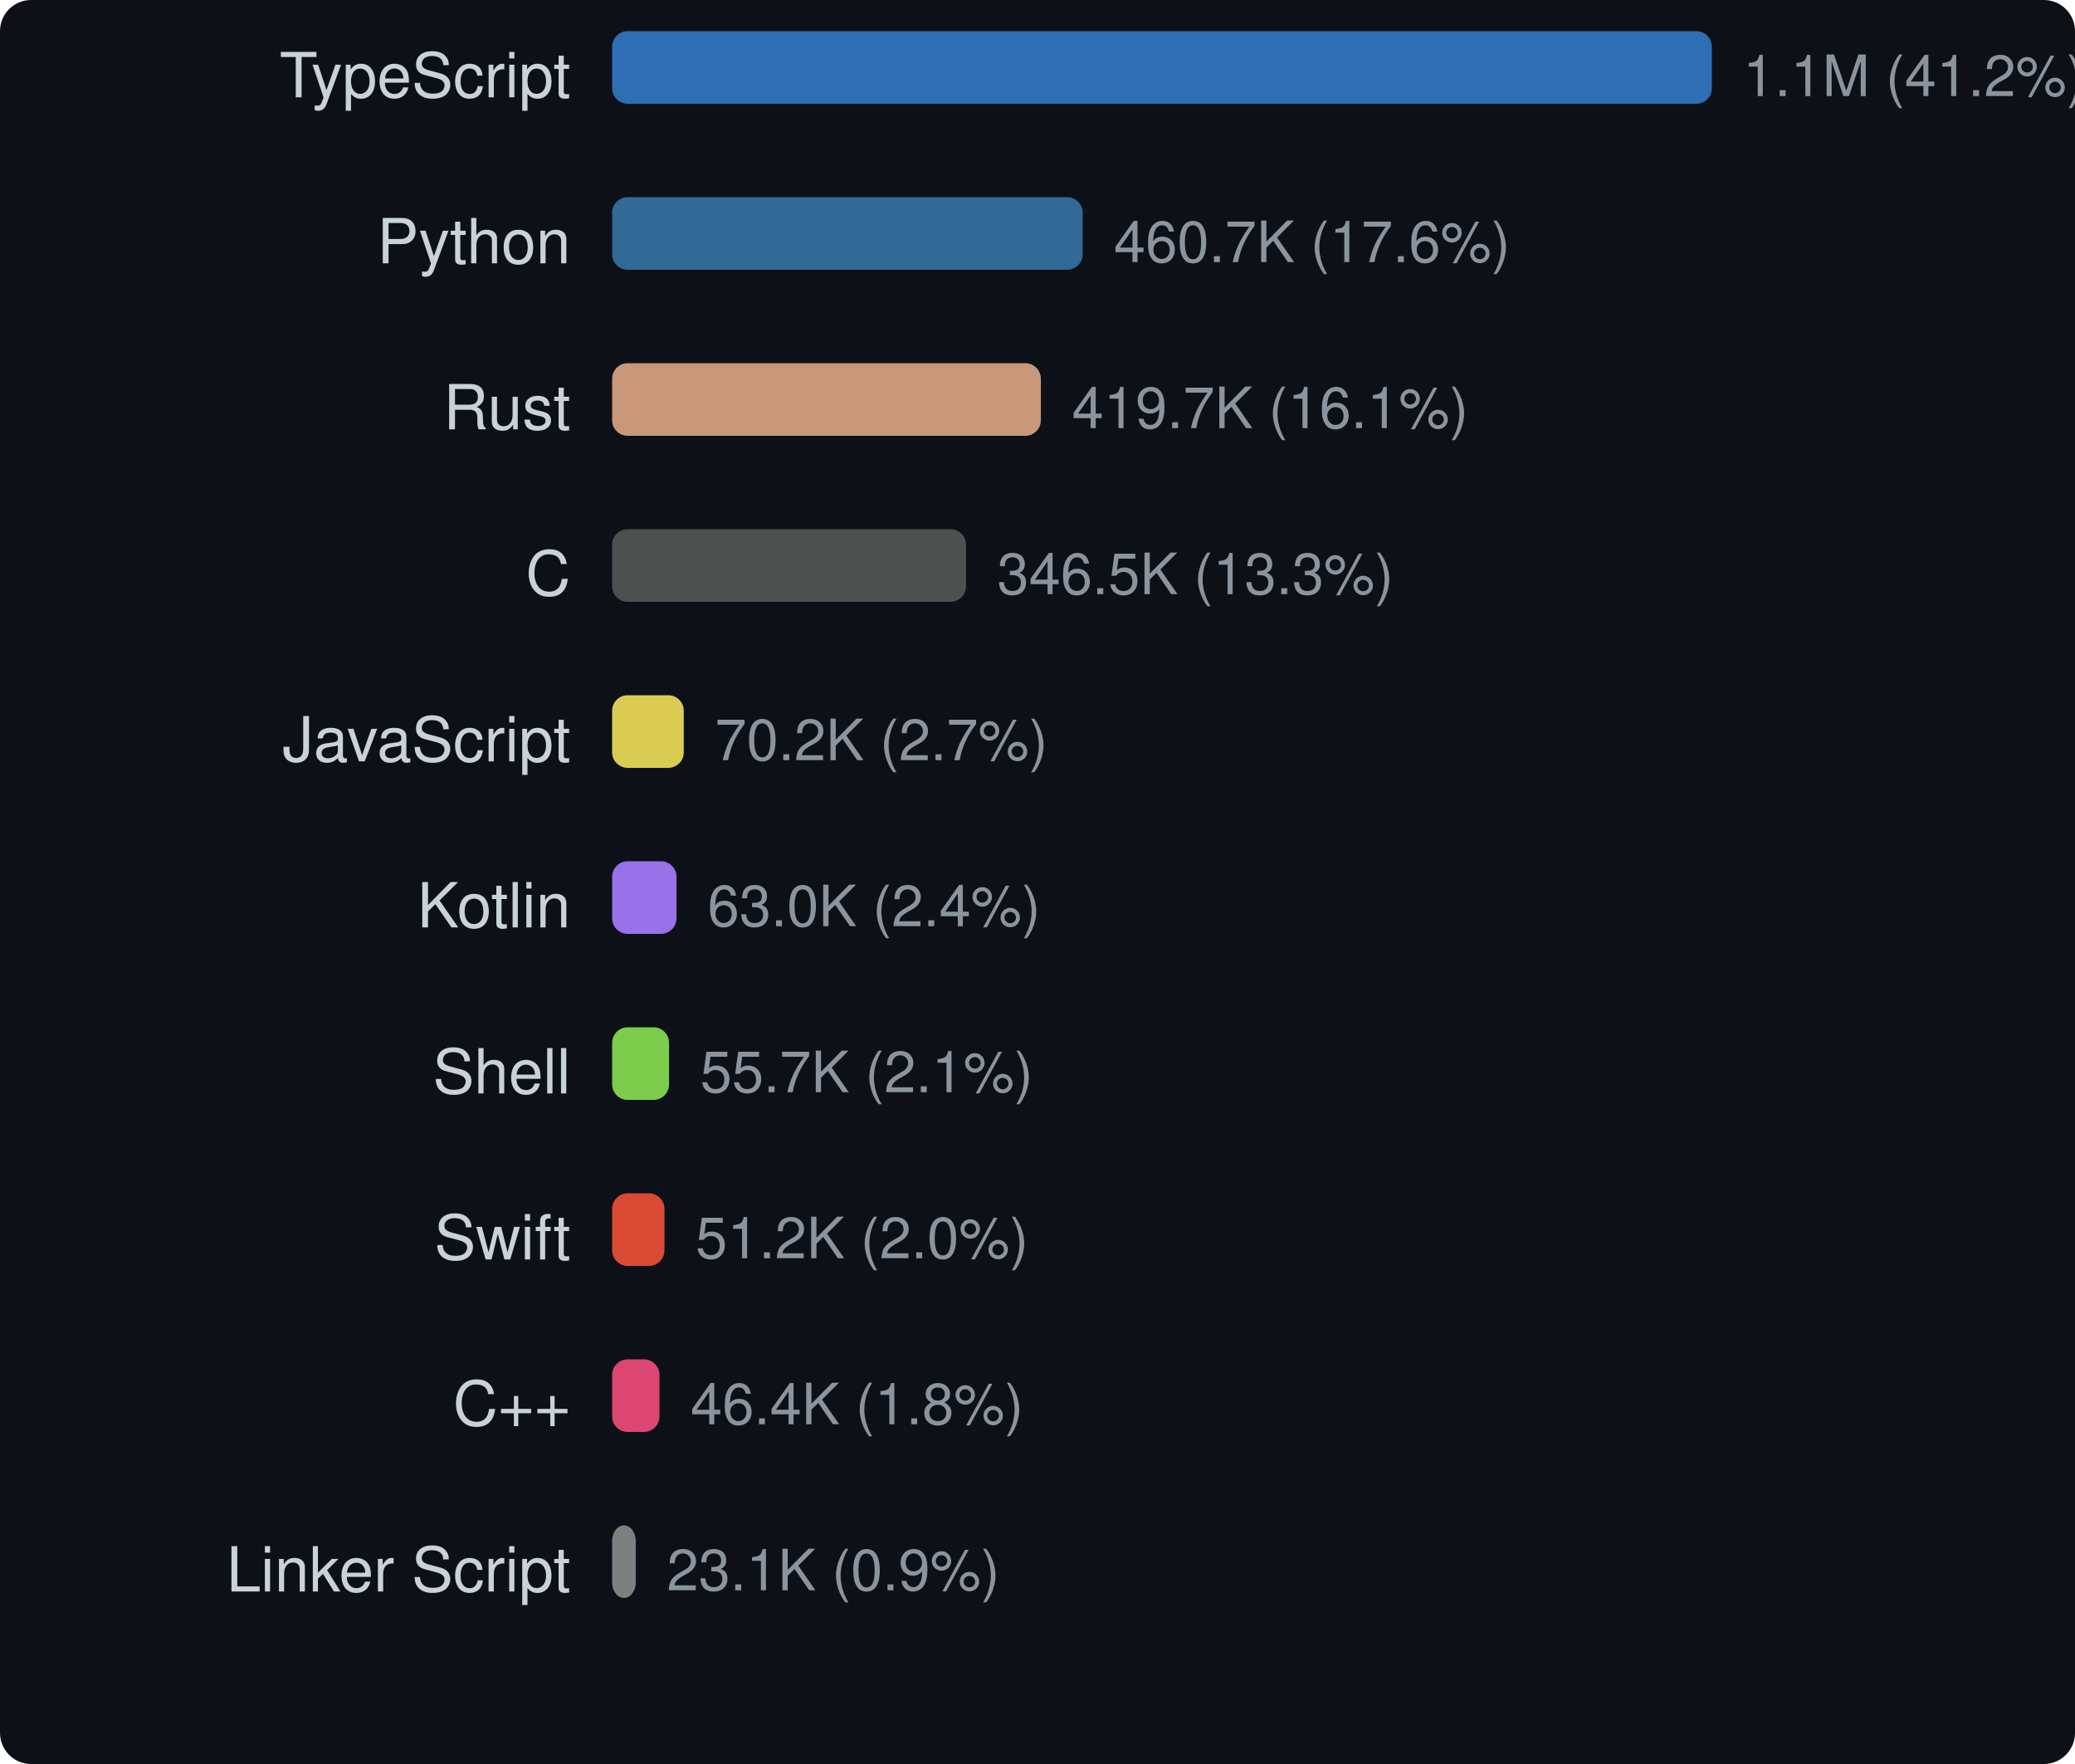
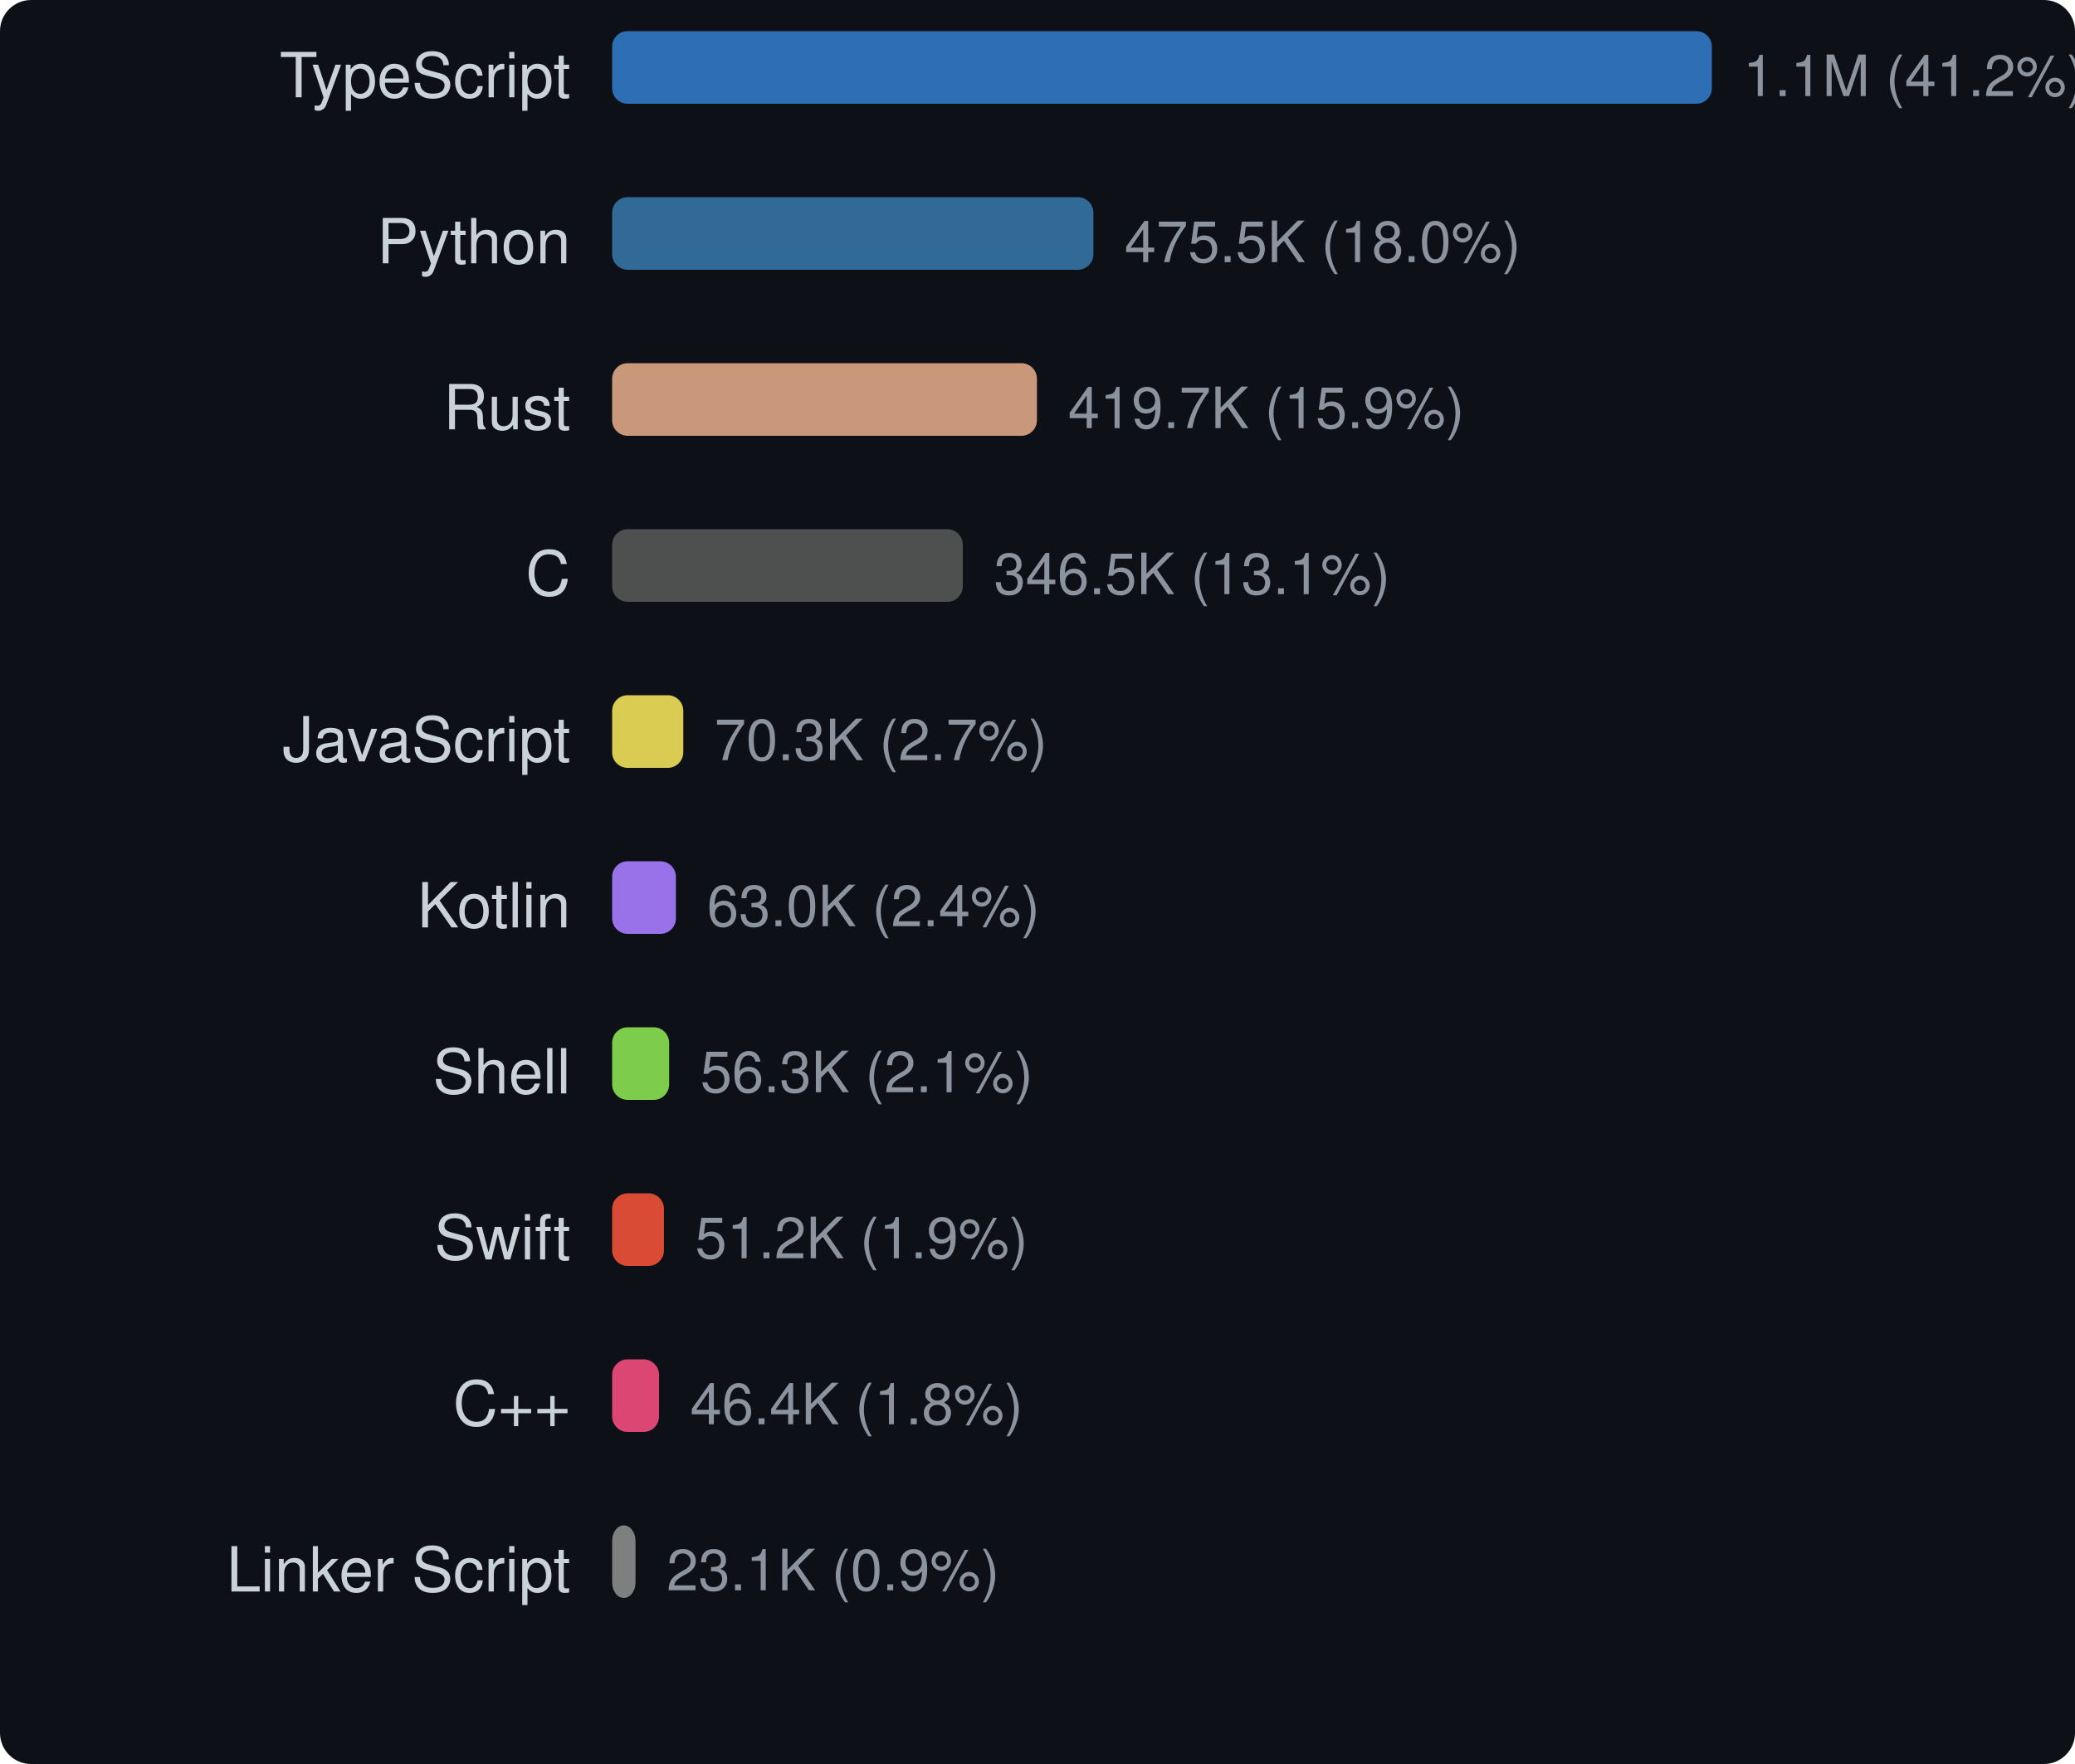
<svg xmlns="http://www.w3.org/2000/svg" width="400" height="340" viewBox="0 0 400 340">
  <style>text { dominant-baseline: central; }</style>
  <rect width="100%" height="100%" rx="6" fill="#0d1117" />
  <text x="110" y="16" text-anchor="end" fill="#c9d1d9" font-size="12" font-family="Segoe UI,Helvetica,Arial,sans-serif">TypeScript</text>
  <rect x="118" y="6" width="212" height="14" rx="3" fill="#3178c6" opacity="0.9" />
  <text x="336" y="16" fill="#8b949e" font-size="11" font-family="Segoe UI,Helvetica,Arial,sans-serif">1.1M (41.2%)</text>
  <text x="110" y="48" text-anchor="end" fill="#c9d1d9" font-size="12" font-family="Segoe UI,Helvetica,Arial,sans-serif">Python</text>
-   <rect x="118" y="38" width="90.714" height="14" rx="3" fill="#3572a5" opacity="0.9" />
-   <text x="214.714" y="48" fill="#8b949e" font-size="11" font-family="Segoe UI,Helvetica,Arial,sans-serif">460.7K (17.6%)</text>
+   <rect x="118" y="38" width="92.779" height="14" rx="3" fill="#3572a5" opacity="0.9" />
+   <text x="216.779" y="48" fill="#8b949e" font-size="11" font-family="Segoe UI,Helvetica,Arial,sans-serif">475.5K (18.0%)</text>
  <text x="110" y="80" text-anchor="end" fill="#c9d1d9" font-size="12" font-family="Segoe UI,Helvetica,Arial,sans-serif">Rust</text>
-   <rect x="118" y="70" width="82.651" height="14" rx="3" fill="#dea584" opacity="0.9" />
-   <text x="206.651" y="80" fill="#8b949e" font-size="11" font-family="Segoe UI,Helvetica,Arial,sans-serif">419.7K (16.1%)</text>
+   <rect x="118" y="70" width="81.893" height="14" rx="3" fill="#dea584" opacity="0.9" />
+   <text x="205.893" y="80" fill="#8b949e" font-size="11" font-family="Segoe UI,Helvetica,Arial,sans-serif">419.7K (15.9%)</text>
  <text x="110" y="112" text-anchor="end" fill="#c9d1d9" font-size="12" font-family="Segoe UI,Helvetica,Arial,sans-serif">C</text>
-   <rect x="118" y="102" width="68.228" height="14" rx="3" fill="#555555" opacity="0.9" />
-   <text x="192.228" y="112" fill="#8b949e" font-size="11" font-family="Segoe UI,Helvetica,Arial,sans-serif">346.5K (13.3%)</text>
+   <rect x="118" y="102" width="67.602" height="14" rx="3" fill="#555555" opacity="0.9" />
+   <text x="191.602" y="112" fill="#8b949e" font-size="11" font-family="Segoe UI,Helvetica,Arial,sans-serif">346.5K (13.1%)</text>
  <text x="110" y="144" text-anchor="end" fill="#c9d1d9" font-size="12" font-family="Segoe UI,Helvetica,Arial,sans-serif">JavaScript</text>
-   <rect x="118" y="134" width="13.814" height="14" rx="3" fill="#f1e05a" opacity="0.9" />
-   <text x="137.814" y="144" fill="#8b949e" font-size="11" font-family="Segoe UI,Helvetica,Arial,sans-serif">70.2K (2.7%)</text>
+   <rect x="118" y="134" width="13.719" height="14" rx="3" fill="#f1e05a" opacity="0.9" />
+   <text x="137.719" y="144" fill="#8b949e" font-size="11" font-family="Segoe UI,Helvetica,Arial,sans-serif">70.3K (2.7%)</text>
  <text x="110" y="176" text-anchor="end" fill="#c9d1d9" font-size="12" font-family="Segoe UI,Helvetica,Arial,sans-serif">Kotlin</text>
-   <rect x="118" y="166" width="12.412" height="14" rx="3" fill="#a97bff" opacity="0.9" />
-   <text x="136.412" y="176" fill="#8b949e" font-size="11" font-family="Segoe UI,Helvetica,Arial,sans-serif">63.0K (2.4%)</text>
+   <rect x="118" y="166" width="12.298" height="14" rx="3" fill="#a97bff" opacity="0.9" />
+   <text x="136.298" y="176" fill="#8b949e" font-size="11" font-family="Segoe UI,Helvetica,Arial,sans-serif">63.0K (2.4%)</text>
  <text x="110" y="208" text-anchor="end" fill="#c9d1d9" font-size="12" font-family="Segoe UI,Helvetica,Arial,sans-serif">Shell</text>
-   <rect x="118" y="198" width="10.975" height="14" rx="3" fill="#89e051" opacity="0.9" />
-   <text x="134.975" y="208" fill="#8b949e" font-size="11" font-family="Segoe UI,Helvetica,Arial,sans-serif">55.7K (2.1%)</text>
+   <rect x="118" y="198" width="10.993" height="14" rx="3" fill="#89e051" opacity="0.9" />
+   <text x="134.993" y="208" fill="#8b949e" font-size="11" font-family="Segoe UI,Helvetica,Arial,sans-serif">56.3K (2.1%)</text>
  <text x="110" y="240" text-anchor="end" fill="#c9d1d9" font-size="12" font-family="Segoe UI,Helvetica,Arial,sans-serif">Swift</text>
-   <rect x="118" y="230" width="10.088" height="14" rx="3" fill="#f05138" opacity="0.9" />
-   <text x="134.088" y="240" fill="#8b949e" font-size="11" font-family="Segoe UI,Helvetica,Arial,sans-serif">51.2K (2.0%)</text>
+   <rect x="118" y="230" width="9.995" height="14" rx="3" fill="#f05138" opacity="0.9" />
+   <text x="133.995" y="240" fill="#8b949e" font-size="11" font-family="Segoe UI,Helvetica,Arial,sans-serif">51.2K (1.9%)</text>
  <text x="110" y="272" text-anchor="end" fill="#c9d1d9" font-size="12" font-family="Segoe UI,Helvetica,Arial,sans-serif">C++</text>
-   <rect x="118" y="262" width="9.129" height="14" rx="3" fill="#f34b7d" opacity="0.9" />
-   <text x="133.129" y="272" fill="#8b949e" font-size="11" font-family="Segoe UI,Helvetica,Arial,sans-serif">46.4K (1.8%)</text>
+   <rect x="118" y="262" width="9.046" height="14" rx="3" fill="#f34b7d" opacity="0.9" />
+   <text x="133.046" y="272" fill="#8b949e" font-size="11" font-family="Segoe UI,Helvetica,Arial,sans-serif">46.4K (1.8%)</text>
  <text x="110" y="304" text-anchor="end" fill="#c9d1d9" font-size="12" font-family="Segoe UI,Helvetica,Arial,sans-serif">Linker Script</text>
-   <rect x="118" y="294" width="4.551" height="14" rx="3" fill="#8b8b8b" opacity="0.9" />
-   <text x="128.551" y="304" fill="#8b949e" font-size="11" font-family="Segoe UI,Helvetica,Arial,sans-serif">23.1K (0.9%)</text>
+   <rect x="118" y="294" width="4.509" height="14" rx="3" fill="#8b8b8b" opacity="0.9" />
+   <text x="128.509" y="304" fill="#8b949e" font-size="11" font-family="Segoe UI,Helvetica,Arial,sans-serif">23.1K (0.9%)</text>
</svg>
